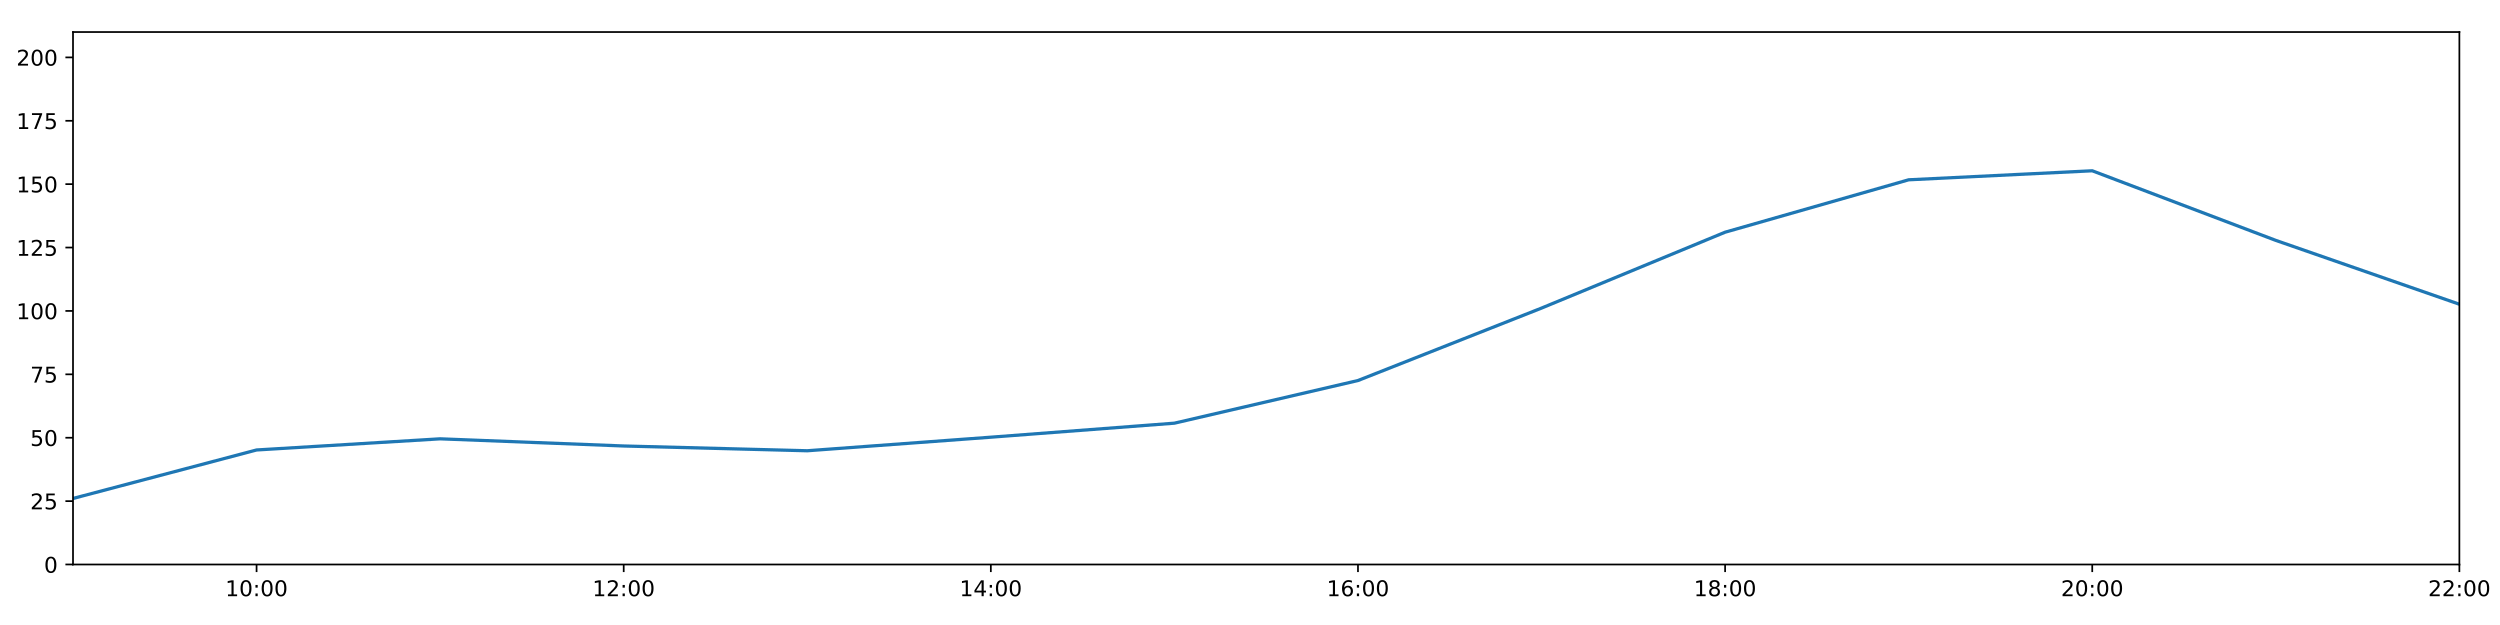
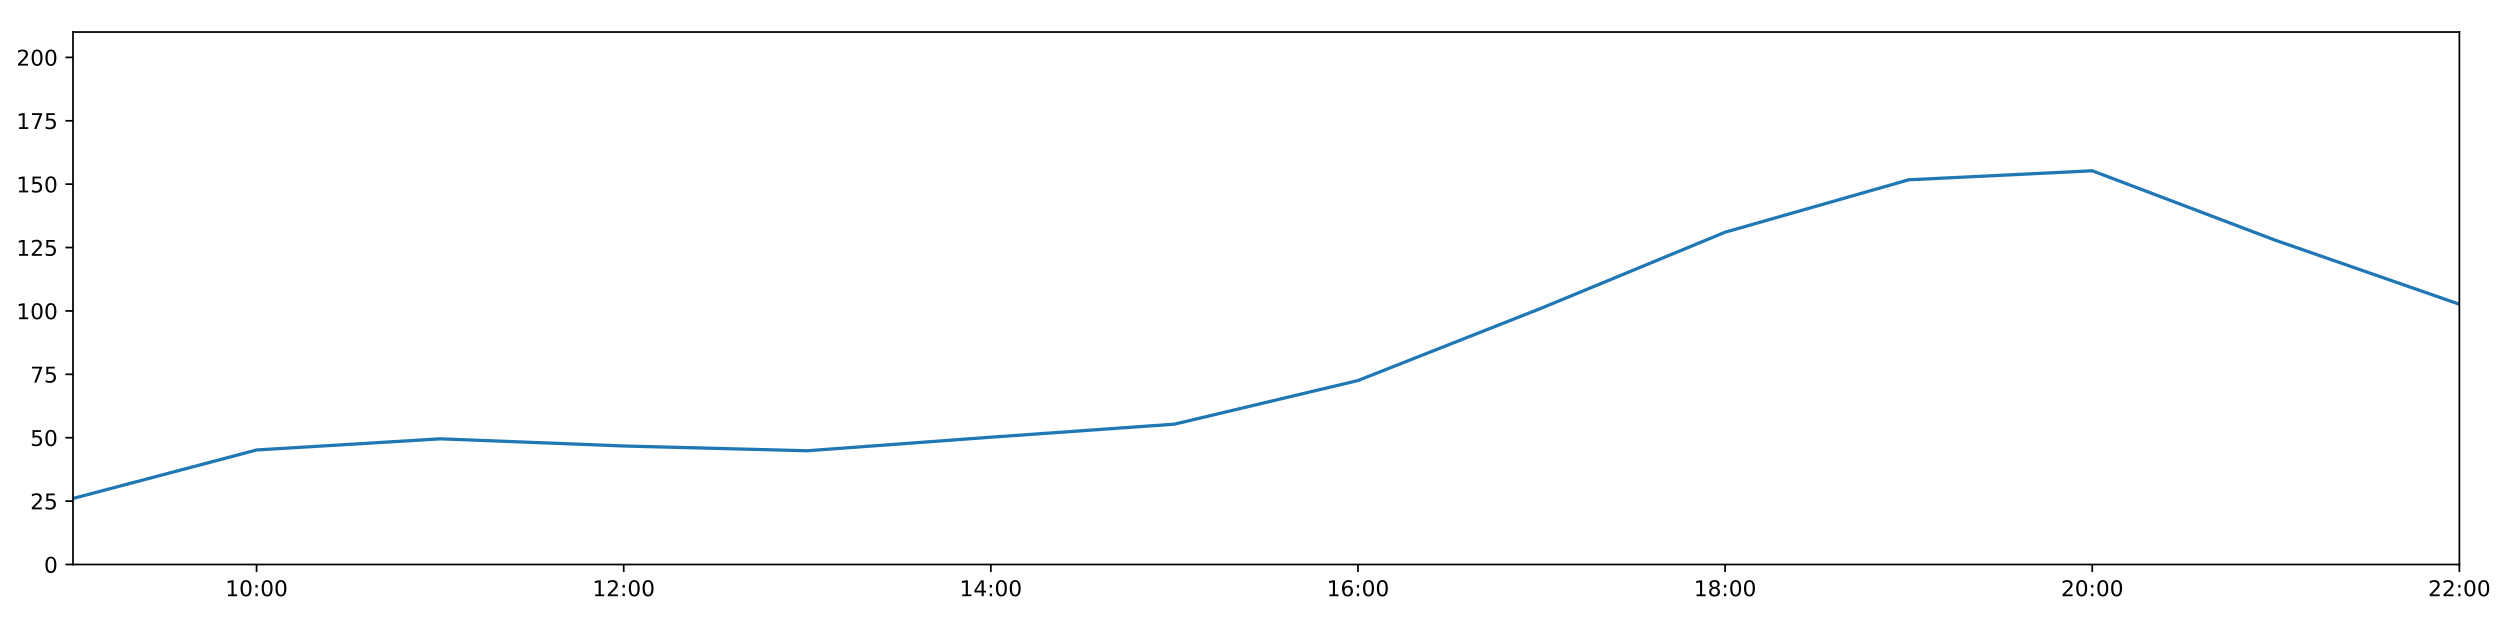
<svg xmlns="http://www.w3.org/2000/svg" xmlns:xlink="http://www.w3.org/1999/xlink" height="288pt" version="1.1" viewBox="0 0 1152 288" width="1152pt">
  <defs>
    <style type="text/css">
*{stroke-linecap:butt;stroke-linejoin:round;}
  </style>
  </defs>
  <g id="figure_1">
    <g id="patch_1">
      <path d="M 0 288  L 1152 288  L 1152 0  L 0 0  z " style="fill:#ffffff;" />
    </g>
    <g id="axes_1">
      <g id="patch_2">
        <path d="M 33.64 260.12  L 1133.28 260.12  L 1133.28 14.76  L 33.64 14.76  z " style="fill:#ffffff;" />
      </g>
      <g id="matplotlib.axis_1">
        <g id="xtick_1">
          <g id="line2d_1">
            <defs>
-               <path d="M 0 0  L 0 3.5  " id="mc69099d1b0" style="stroke:#000000;stroke-width:0.8;" />
-             </defs>
-             <g>
-               <use style="stroke:#000000;stroke-width:0.8;" x="118.228" xlink:href="#mc69099d1b0" y="260.12" />
+               <path d="M 0 0  L 0 3.5  " id="m85cdd4677e" style="stroke:#000000;stroke-width:0.8;" />
+             </defs>
+             <g>
+               <use style="stroke:#000000;stroke-width:0.8;" x="118.228" xlink:href="#m85cdd4677e" y="260.12" />
            </g>
          </g>
          <g id="text_1">
            <defs>
              <path d="M 12.406 8.297  L 28.516 8.297  L 28.516 63.922  L 10.984 60.406  L 10.984 69.391  L 28.422 72.906  L 38.281 72.906  L 38.281 8.297  L 54.391 8.297  L 54.391 0  L 12.406 0  z " id="DejaVuSans-49" />
              <path d="M 31.781 66.406  Q 24.172 66.406 20.328 58.906  Q 16.5 51.422 16.5 36.375  Q 16.5 21.391 20.328 13.891  Q 24.172 6.391 31.781 6.391  Q 39.453 6.391 43.281 13.891  Q 47.125 21.391 47.125 36.375  Q 47.125 51.422 43.281 58.906  Q 39.453 66.406 31.781 66.406  z M 31.781 74.219  Q 44.047 74.219 50.516 64.516  Q 56.984 54.828 56.984 36.375  Q 56.984 17.969 50.516 8.266  Q 44.047 -1.422 31.781 -1.422  Q 19.531 -1.422 13.062 8.266  Q 6.594 17.969 6.594 36.375  Q 6.594 54.828 13.062 64.516  Q 19.531 74.219 31.781 74.219  z " id="DejaVuSans-48" />
              <path d="M 11.719 12.406  L 22.016 12.406  L 22.016 0  L 11.719 0  z M 11.719 51.703  L 22.016 51.703  L 22.016 39.312  L 11.719 39.312  z " id="DejaVuSans-58" />
            </defs>
            <g transform="translate(103.8183 274.7184)scale(0.1 -0.1)">
              <use xlink:href="#DejaVuSans-49" />
              <use x="63.623" xlink:href="#DejaVuSans-48" />
              <use x="127.246" xlink:href="#DejaVuSans-58" />
              <use x="160.938" xlink:href="#DejaVuSans-48" />
              <use x="224.561" xlink:href="#DejaVuSans-48" />
            </g>
          </g>
        </g>
        <g id="xtick_2">
          <g id="line2d_2">
            <g>
-               <use style="stroke:#000000;stroke-width:0.8;" x="287.403" xlink:href="#mc69099d1b0" y="260.12" />
+               <use style="stroke:#000000;stroke-width:0.8;" x="287.403" xlink:href="#m85cdd4677e" y="260.12" />
            </g>
          </g>
          <g id="text_2">
            <defs>
              <path d="M 19.188 8.297  L 53.609 8.297  L 53.609 0  L 7.328 0  L 7.328 8.297  Q 12.938 14.109 22.625 23.891  Q 32.328 33.688 34.812 36.531  Q 39.547 41.844 41.422 45.531  Q 43.312 49.219 43.312 52.781  Q 43.312 58.594 39.234 62.25  Q 35.156 65.922 28.609 65.922  Q 23.969 65.922 18.812 64.312  Q 13.672 62.703 7.812 59.422  L 7.812 69.391  Q 13.766 71.781 18.938 73  Q 24.125 74.219 28.422 74.219  Q 39.75 74.219 46.484 68.547  Q 53.219 62.891 53.219 53.422  Q 53.219 48.922 51.531 44.891  Q 49.859 40.875 45.406 35.406  Q 44.188 33.984 37.641 27.219  Q 31.109 20.453 19.188 8.297  z " id="DejaVuSans-50" />
            </defs>
            <g transform="translate(272.9937 274.7184)scale(0.1 -0.1)">
              <use xlink:href="#DejaVuSans-49" />
              <use x="63.623" xlink:href="#DejaVuSans-50" />
              <use x="127.246" xlink:href="#DejaVuSans-58" />
              <use x="160.938" xlink:href="#DejaVuSans-48" />
              <use x="224.561" xlink:href="#DejaVuSans-48" />
            </g>
          </g>
        </g>
        <g id="xtick_3">
          <g id="line2d_3">
            <g>
-               <use style="stroke:#000000;stroke-width:0.8;" x="456.578" xlink:href="#mc69099d1b0" y="260.12" />
+               <use style="stroke:#000000;stroke-width:0.8;" x="456.578" xlink:href="#m85cdd4677e" y="260.12" />
            </g>
          </g>
          <g id="text_3">
            <defs>
              <path d="M 37.797 64.312  L 12.891 25.391  L 37.797 25.391  z M 35.203 72.906  L 47.609 72.906  L 47.609 25.391  L 58.016 25.391  L 58.016 17.188  L 47.609 17.188  L 47.609 0  L 37.797 0  L 37.797 17.188  L 4.891 17.188  L 4.891 26.703  z " id="DejaVuSans-52" />
            </defs>
            <g transform="translate(442.1691 274.7184)scale(0.1 -0.1)">
              <use xlink:href="#DejaVuSans-49" />
              <use x="63.623" xlink:href="#DejaVuSans-52" />
              <use x="127.246" xlink:href="#DejaVuSans-58" />
              <use x="160.938" xlink:href="#DejaVuSans-48" />
              <use x="224.561" xlink:href="#DejaVuSans-48" />
            </g>
          </g>
        </g>
        <g id="xtick_4">
          <g id="line2d_4">
            <g>
-               <use style="stroke:#000000;stroke-width:0.8;" x="625.754" xlink:href="#mc69099d1b0" y="260.12" />
+               <use style="stroke:#000000;stroke-width:0.8;" x="625.754" xlink:href="#m85cdd4677e" y="260.12" />
            </g>
          </g>
          <g id="text_4">
            <defs>
              <path d="M 33.016 40.375  Q 26.375 40.375 22.484 35.828  Q 18.609 31.297 18.609 23.391  Q 18.609 15.531 22.484 10.953  Q 26.375 6.391 33.016 6.391  Q 39.656 6.391 43.531 10.953  Q 47.406 15.531 47.406 23.391  Q 47.406 31.297 43.531 35.828  Q 39.656 40.375 33.016 40.375  z M 52.594 71.297  L 52.594 62.312  Q 48.875 64.062 45.094 64.984  Q 41.312 65.922 37.594 65.922  Q 27.828 65.922 22.672 59.328  Q 17.531 52.734 16.797 39.406  Q 19.672 43.656 24.016 45.922  Q 28.375 48.188 33.594 48.188  Q 44.578 48.188 50.953 41.516  Q 57.328 34.859 57.328 23.391  Q 57.328 12.156 50.688 5.359  Q 44.047 -1.422 33.016 -1.422  Q 20.359 -1.422 13.672 8.266  Q 6.984 17.969 6.984 36.375  Q 6.984 53.656 15.188 63.938  Q 23.391 74.219 37.203 74.219  Q 40.922 74.219 44.703 73.484  Q 48.484 72.75 52.594 71.297  z " id="DejaVuSans-54" />
            </defs>
            <g transform="translate(611.3445 274.7184)scale(0.1 -0.1)">
              <use xlink:href="#DejaVuSans-49" />
              <use x="63.623" xlink:href="#DejaVuSans-54" />
              <use x="127.246" xlink:href="#DejaVuSans-58" />
              <use x="160.938" xlink:href="#DejaVuSans-48" />
              <use x="224.561" xlink:href="#DejaVuSans-48" />
            </g>
          </g>
        </g>
        <g id="xtick_5">
          <g id="line2d_5">
            <g>
-               <use style="stroke:#000000;stroke-width:0.8;" x="794.929" xlink:href="#mc69099d1b0" y="260.12" />
+               <use style="stroke:#000000;stroke-width:0.8;" x="794.929" xlink:href="#m85cdd4677e" y="260.12" />
            </g>
          </g>
          <g id="text_5">
            <defs>
              <path d="M 31.781 34.625  Q 24.75 34.625 20.719 30.859  Q 16.703 27.094 16.703 20.516  Q 16.703 13.922 20.719 10.156  Q 24.75 6.391 31.781 6.391  Q 38.812 6.391 42.859 10.172  Q 46.922 13.969 46.922 20.516  Q 46.922 27.094 42.891 30.859  Q 38.875 34.625 31.781 34.625  z M 21.922 38.812  Q 15.578 40.375 12.031 44.719  Q 8.5 49.078 8.5 55.328  Q 8.5 64.062 14.719 69.141  Q 20.953 74.219 31.781 74.219  Q 42.672 74.219 48.875 69.141  Q 55.078 64.062 55.078 55.328  Q 55.078 49.078 51.531 44.719  Q 48 40.375 41.703 38.812  Q 48.828 37.156 52.797 32.312  Q 56.781 27.484 56.781 20.516  Q 56.781 9.906 50.312 4.234  Q 43.844 -1.422 31.781 -1.422  Q 19.734 -1.422 13.25 4.234  Q 6.781 9.906 6.781 20.516  Q 6.781 27.484 10.781 32.312  Q 14.797 37.156 21.922 38.812  z M 18.312 54.391  Q 18.312 48.734 21.844 45.562  Q 25.391 42.391 31.781 42.391  Q 38.141 42.391 41.719 45.562  Q 45.312 48.734 45.312 54.391  Q 45.312 60.062 41.719 63.234  Q 38.141 66.406 31.781 66.406  Q 25.391 66.406 21.844 63.234  Q 18.312 60.062 18.312 54.391  z " id="DejaVuSans-56" />
            </defs>
            <g transform="translate(780.5199 274.7184)scale(0.1 -0.1)">
              <use xlink:href="#DejaVuSans-49" />
              <use x="63.623" xlink:href="#DejaVuSans-56" />
              <use x="127.246" xlink:href="#DejaVuSans-58" />
              <use x="160.938" xlink:href="#DejaVuSans-48" />
              <use x="224.561" xlink:href="#DejaVuSans-48" />
            </g>
          </g>
        </g>
        <g id="xtick_6">
          <g id="line2d_6">
            <g>
-               <use style="stroke:#000000;stroke-width:0.8;" x="964.105" xlink:href="#mc69099d1b0" y="260.12" />
+               <use style="stroke:#000000;stroke-width:0.8;" x="964.105" xlink:href="#m85cdd4677e" y="260.12" />
            </g>
          </g>
          <g id="text_6">
            <g transform="translate(949.6952 274.7184)scale(0.1 -0.1)">
              <use xlink:href="#DejaVuSans-50" />
              <use x="63.623" xlink:href="#DejaVuSans-48" />
              <use x="127.246" xlink:href="#DejaVuSans-58" />
              <use x="160.938" xlink:href="#DejaVuSans-48" />
              <use x="224.561" xlink:href="#DejaVuSans-48" />
            </g>
          </g>
        </g>
        <g id="xtick_7">
          <g id="line2d_7">
            <g>
-               <use style="stroke:#000000;stroke-width:0.8;" x="1133.28" xlink:href="#mc69099d1b0" y="260.12" />
+               <use style="stroke:#000000;stroke-width:0.8;" x="1133.28" xlink:href="#m85cdd4677e" y="260.12" />
            </g>
          </g>
          <g id="text_7">
            <g transform="translate(1118.871 274.7184)scale(0.1 -0.1)">
              <use xlink:href="#DejaVuSans-50" />
              <use x="63.623" xlink:href="#DejaVuSans-50" />
              <use x="127.246" xlink:href="#DejaVuSans-58" />
              <use x="160.938" xlink:href="#DejaVuSans-48" />
              <use x="224.561" xlink:href="#DejaVuSans-48" />
            </g>
          </g>
        </g>
      </g>
      <g id="matplotlib.axis_2">
        <g id="ytick_1">
          <g id="line2d_8">
            <defs>
-               <path d="M 0 0  L -3.5 0  " id="md102347835" style="stroke:#000000;stroke-width:0.8;" />
-             </defs>
-             <g>
-               <use style="stroke:#000000;stroke-width:0.8;" x="33.64" xlink:href="#md102347835" y="260.12" />
+               <path d="M 0 0  L -3.5 0  " id="m57c321be69" style="stroke:#000000;stroke-width:0.8;" />
+             </defs>
+             <g>
+               <use style="stroke:#000000;stroke-width:0.8;" x="33.64" xlink:href="#m57c321be69" y="260.12" />
            </g>
          </g>
          <g id="text_8">
            <g transform="translate(20.2775 263.9192)scale(0.1 -0.1)">
              <use xlink:href="#DejaVuSans-48" />
            </g>
          </g>
        </g>
        <g id="ytick_2">
          <g id="line2d_9">
            <g>
-               <use style="stroke:#000000;stroke-width:0.8;" x="33.64" xlink:href="#md102347835" y="230.91" />
+               <use style="stroke:#000000;stroke-width:0.8;" x="33.64" xlink:href="#m57c321be69" y="230.91" />
            </g>
          </g>
          <g id="text_9">
            <defs>
              <path d="M 10.797 72.906  L 49.516 72.906  L 49.516 64.594  L 19.828 64.594  L 19.828 46.734  Q 21.969 47.469 24.109 47.828  Q 26.266 48.188 28.422 48.188  Q 40.625 48.188 47.75 41.5  Q 54.891 34.812 54.891 23.391  Q 54.891 11.625 47.562 5.094  Q 40.234 -1.422 26.906 -1.422  Q 22.312 -1.422 17.547 -0.641  Q 12.797 0.141 7.719 1.703  L 7.719 11.625  Q 12.109 9.234 16.797 8.062  Q 21.484 6.891 26.703 6.891  Q 35.156 6.891 40.078 11.328  Q 45.016 15.766 45.016 23.391  Q 45.016 31 40.078 35.438  Q 35.156 39.891 26.703 39.891  Q 22.75 39.891 18.812 39.016  Q 14.891 38.141 10.797 36.281  z " id="DejaVuSans-53" />
            </defs>
            <g transform="translate(13.915 234.7097)scale(0.1 -0.1)">
              <use xlink:href="#DejaVuSans-50" />
              <use x="63.623" xlink:href="#DejaVuSans-53" />
            </g>
          </g>
        </g>
        <g id="ytick_3">
          <g id="line2d_10">
            <g>
-               <use style="stroke:#000000;stroke-width:0.8;" x="33.64" xlink:href="#md102347835" y="201.701" />
+               <use style="stroke:#000000;stroke-width:0.8;" x="33.64" xlink:href="#m57c321be69" y="201.701" />
            </g>
          </g>
          <g id="text_10">
            <g transform="translate(13.915 205.5002)scale(0.1 -0.1)">
              <use xlink:href="#DejaVuSans-53" />
              <use x="63.623" xlink:href="#DejaVuSans-48" />
            </g>
          </g>
        </g>
        <g id="ytick_4">
          <g id="line2d_11">
            <g>
-               <use style="stroke:#000000;stroke-width:0.8;" x="33.64" xlink:href="#md102347835" y="172.491" />
+               <use style="stroke:#000000;stroke-width:0.8;" x="33.64" xlink:href="#m57c321be69" y="172.491" />
            </g>
          </g>
          <g id="text_11">
            <defs>
              <path d="M 8.203 72.906  L 55.078 72.906  L 55.078 68.703  L 28.609 0  L 18.312 0  L 43.219 64.594  L 8.203 64.594  z " id="DejaVuSans-55" />
            </defs>
            <g transform="translate(13.915 176.2906)scale(0.1 -0.1)">
              <use xlink:href="#DejaVuSans-55" />
              <use x="63.623" xlink:href="#DejaVuSans-53" />
            </g>
          </g>
        </g>
        <g id="ytick_5">
          <g id="line2d_12">
            <g>
-               <use style="stroke:#000000;stroke-width:0.8;" x="33.64" xlink:href="#md102347835" y="143.282" />
+               <use style="stroke:#000000;stroke-width:0.8;" x="33.64" xlink:href="#m57c321be69" y="143.282" />
            </g>
          </g>
          <g id="text_12">
            <g transform="translate(7.5525 147.0811)scale(0.1 -0.1)">
              <use xlink:href="#DejaVuSans-49" />
              <use x="63.623" xlink:href="#DejaVuSans-48" />
              <use x="127.246" xlink:href="#DejaVuSans-48" />
            </g>
          </g>
        </g>
        <g id="ytick_6">
          <g id="line2d_13">
            <g>
-               <use style="stroke:#000000;stroke-width:0.8;" x="33.64" xlink:href="#md102347835" y="114.072" />
+               <use style="stroke:#000000;stroke-width:0.8;" x="33.64" xlink:href="#m57c321be69" y="114.072" />
            </g>
          </g>
          <g id="text_13">
            <g transform="translate(7.5525 117.8716)scale(0.1 -0.1)">
              <use xlink:href="#DejaVuSans-49" />
              <use x="63.623" xlink:href="#DejaVuSans-50" />
              <use x="127.246" xlink:href="#DejaVuSans-53" />
            </g>
          </g>
        </g>
        <g id="ytick_7">
          <g id="line2d_14">
            <g>
-               <use style="stroke:#000000;stroke-width:0.8;" x="33.64" xlink:href="#md102347835" y="84.863" />
+               <use style="stroke:#000000;stroke-width:0.8;" x="33.64" xlink:href="#m57c321be69" y="84.863" />
            </g>
          </g>
          <g id="text_14">
            <g transform="translate(7.5525 88.66208)scale(0.1 -0.1)">
              <use xlink:href="#DejaVuSans-49" />
              <use x="63.623" xlink:href="#DejaVuSans-53" />
              <use x="127.246" xlink:href="#DejaVuSans-48" />
            </g>
          </g>
        </g>
        <g id="ytick_8">
          <g id="line2d_15">
            <g>
-               <use style="stroke:#000000;stroke-width:0.8;" x="33.64" xlink:href="#md102347835" y="55.653" />
+               <use style="stroke:#000000;stroke-width:0.8;" x="33.64" xlink:href="#m57c321be69" y="55.653" />
            </g>
          </g>
          <g id="text_15">
            <g transform="translate(7.5525 59.45255)scale(0.1 -0.1)">
              <use xlink:href="#DejaVuSans-49" />
              <use x="63.623" xlink:href="#DejaVuSans-55" />
              <use x="127.246" xlink:href="#DejaVuSans-53" />
            </g>
          </g>
        </g>
        <g id="ytick_9">
          <g id="line2d_16">
            <g>
-               <use style="stroke:#000000;stroke-width:0.8;" x="33.64" xlink:href="#md102347835" y="26.444" />
+               <use style="stroke:#000000;stroke-width:0.8;" x="33.64" xlink:href="#m57c321be69" y="26.444" />
            </g>
          </g>
          <g id="text_16">
            <g transform="translate(7.5525 30.24303)scale(0.1 -0.1)">
              <use xlink:href="#DejaVuSans-50" />
              <use x="63.623" xlink:href="#DejaVuSans-48" />
              <use x="127.246" xlink:href="#DejaVuSans-48" />
            </g>
          </g>
        </g>
      </g>
      <g id="line2d_17">
-         <path clip-path="url(#p06af7624dc)" d="M 33.64 229.689  L 118.228 207.348  L 202.815 202.209  L 287.403 205.511  L 371.991 207.71  L 456.578 201.458  L 541.166 194.998  L 625.754 175.347  L 710.342 141.967  L 794.929 106.997  L 879.517 82.851  L 964.105 78.696  L 1048.692 110.773  L 1133.28 140.189  " style="fill:none;stroke:#1f77b4;stroke-linecap:square;stroke-width:1.5;" />
+         <path clip-path="url(#p3c89d2899b)" d="M 33.64 229.689  L 118.228 207.348  L 202.815 202.209  L 287.403 205.511  L 371.991 207.71  L 456.578 201.458  L 541.166 195.45  L 625.754 175.347  L 710.342 141.967  L 794.929 106.997  L 879.517 82.851  L 964.105 78.696  L 1048.692 110.773  L 1133.28 140.189  " style="fill:none;stroke:#1f77b4;stroke-linecap:square;stroke-width:1.5;" />
      </g>
      <g id="patch_3">
        <path d="M 33.64 260.12  L 33.64 14.76  " style="fill:none;stroke:#000000;stroke-linecap:square;stroke-linejoin:miter;stroke-width:0.8;" />
      </g>
      <g id="patch_4">
        <path d="M 1133.28 260.12  L 1133.28 14.76  " style="fill:none;stroke:#000000;stroke-linecap:square;stroke-linejoin:miter;stroke-width:0.8;" />
      </g>
      <g id="patch_5">
        <path d="M 33.64 260.12  L 1133.28 260.12  " style="fill:none;stroke:#000000;stroke-linecap:square;stroke-linejoin:miter;stroke-width:0.8;" />
      </g>
      <g id="patch_6">
        <path d="M 33.64 14.76  L 1133.28 14.76  " style="fill:none;stroke:#000000;stroke-linecap:square;stroke-linejoin:miter;stroke-width:0.8;" />
      </g>
    </g>
  </g>
  <defs>
-     <clipPath id="p06af7624dc">
+     <clipPath id="p3c89d2899b">
      <rect height="245.36" width="1099.64" x="33.64" y="14.76" />
    </clipPath>
  </defs>
</svg>
